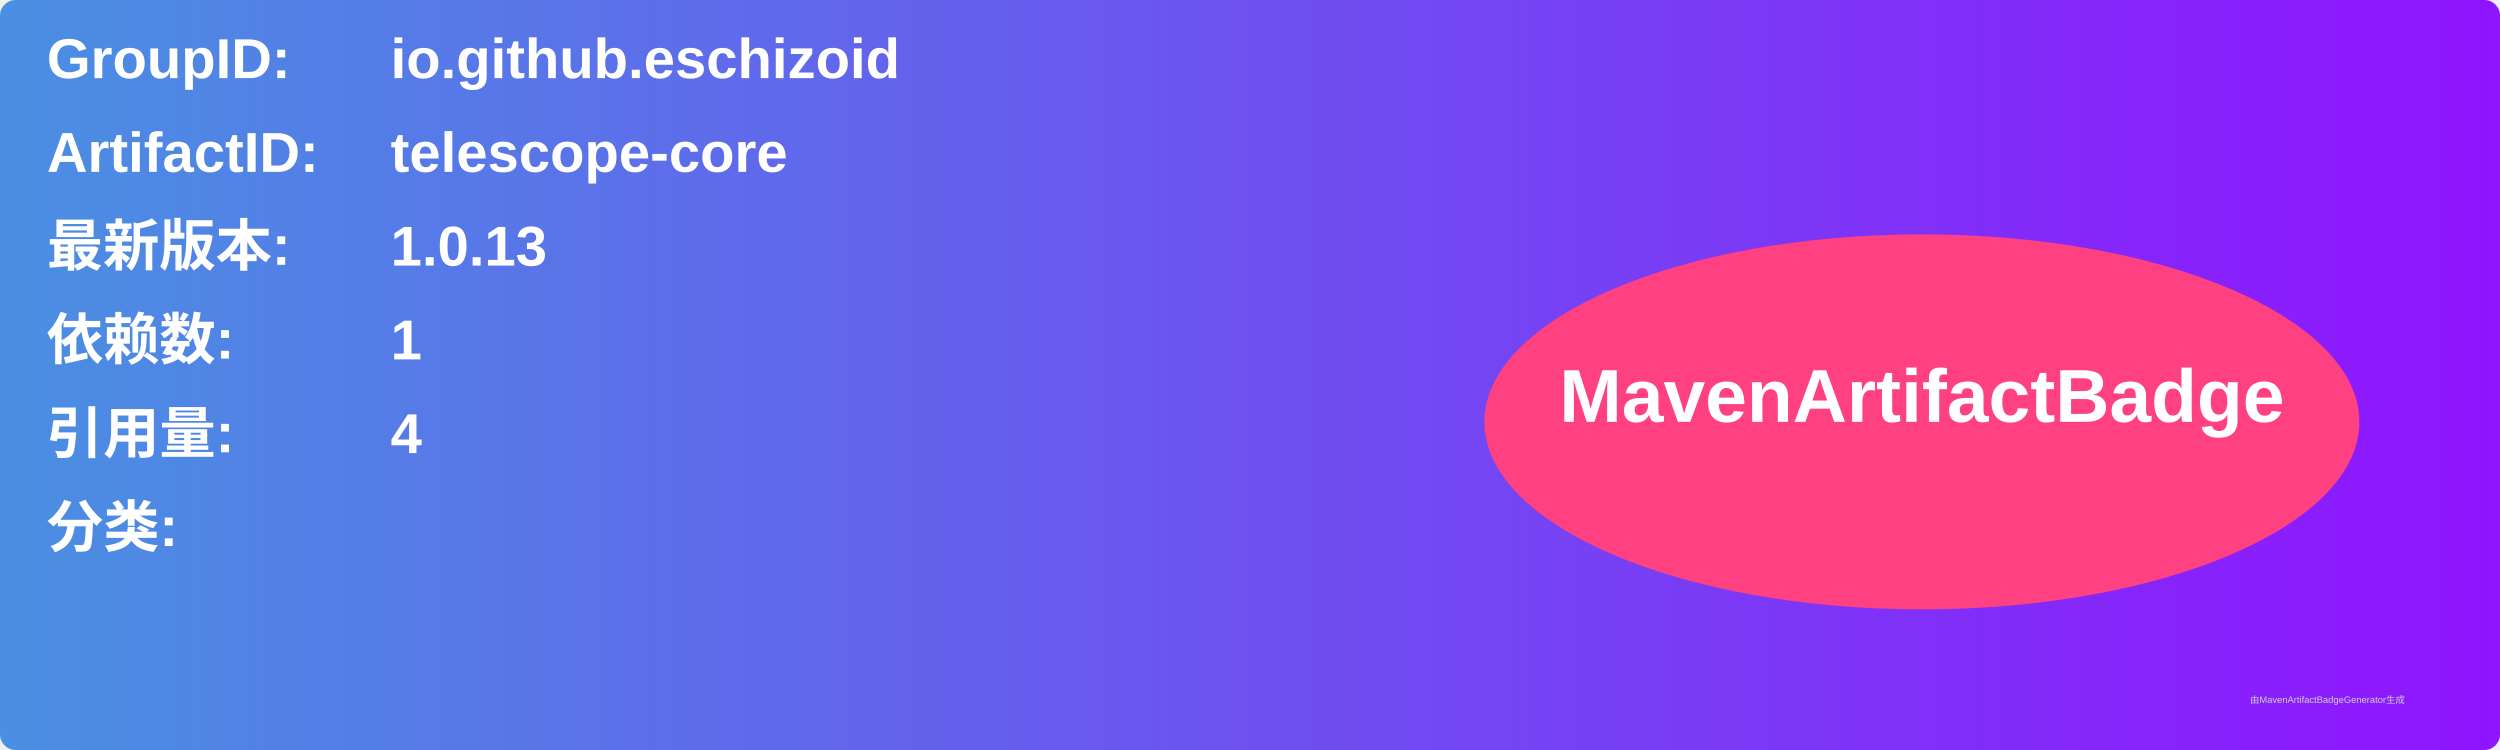
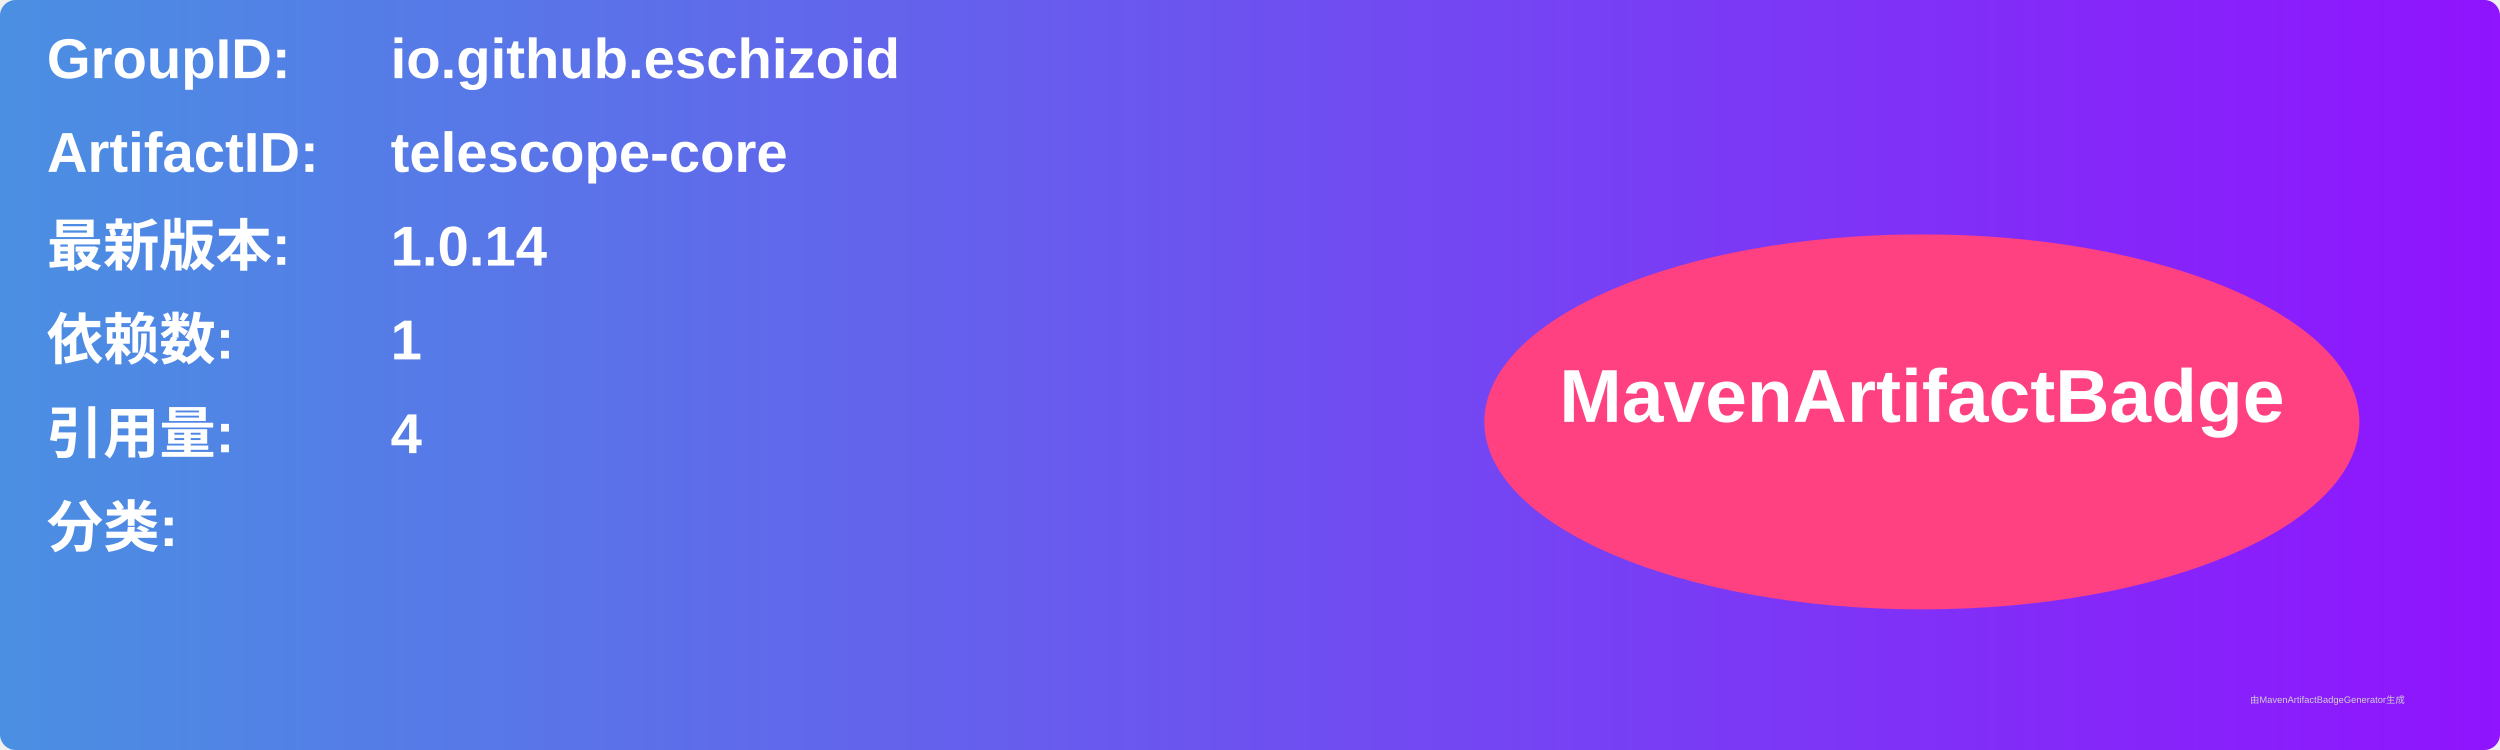
<svg xmlns="http://www.w3.org/2000/svg" width="800" height="240" viewBox="0 0 800 240">
  <linearGradient id="grad" x1="0%" y1="0%" x2="100%" y2="0%">
    <stop offset="0%" stop-color="#4a90e2" />
    <stop offset="100%" stop-color="#9013fe" />
  </linearGradient>
  <rect width="100%" height="100%" rx="5" ry="5" fill="url(#grad)" />
  <g transform="translate(15, 15)">
    <text x="0" y="10" font-family="Arial" font-size="18" fill="white" font-weight="bold" width="260">GroupID:</text>
    <text x="110" y="10" font-family="Arial" font-size="18" fill="white" font-weight="bold" width="460">io.github.eschizoid</text>
    <text x="0" y="40" font-family="Arial" font-size="18" fill="white" font-weight="bold" width="260">ArtifactID:</text>
    <text x="110" y="40" font-family="Arial" font-size="18" fill="white" font-weight="bold" width="460">telescope-core</text>
    <text x="0" y="70" font-family="Arial" font-size="18" fill="white" font-weight="bold">最新版本:</text>
    <text x="110" y="70" font-family="Arial" font-size="18" fill="white" font-weight="bold">
-       <tspan font-weight="bold">1.0.13</tspan>
+       <tspan font-weight="bold">1.0.14</tspan>
    </text>
    <text x="0" y="100" font-family="Arial" font-size="18" fill="white" font-weight="bold">依赖数: </text>
    <text x="110" y="100" font-family="Arial" font-size="18" fill="white">
      <tspan font-weight="bold">1</tspan>
    </text>
    <text x="0" y="130" font-family="Arial" font-size="18" fill="white" font-weight="bold">引用量: </text>
    <text x="110" y="130" font-family="Arial" font-size="18" fill="white">
      <tspan font-weight="bold">4</tspan>
    </text>
    <text x="0" y="160" font-family="Arial" font-size="18" fill="white" font-weight="bold">分类:</text>
    <text x="10" y="190" font-family="Arial" font-size="10" fill="white">
      <tspan font-weight="bold" />
    </text>
    <ellipse cx="600" cy="120" rx="140" ry="60" fill="#ff4081" />
    <text x="600" y="120" text-anchor="middle" font-family="Arial" font-size="24" fill="white" font-weight="bold">MavenArtifactBadge</text>
  </g>
  <text x="720" y="225" font-family="Arial" font-size="3" fill="#d0d0d0">由MavenArtifactBadgeGenerator生成</text>
</svg>
